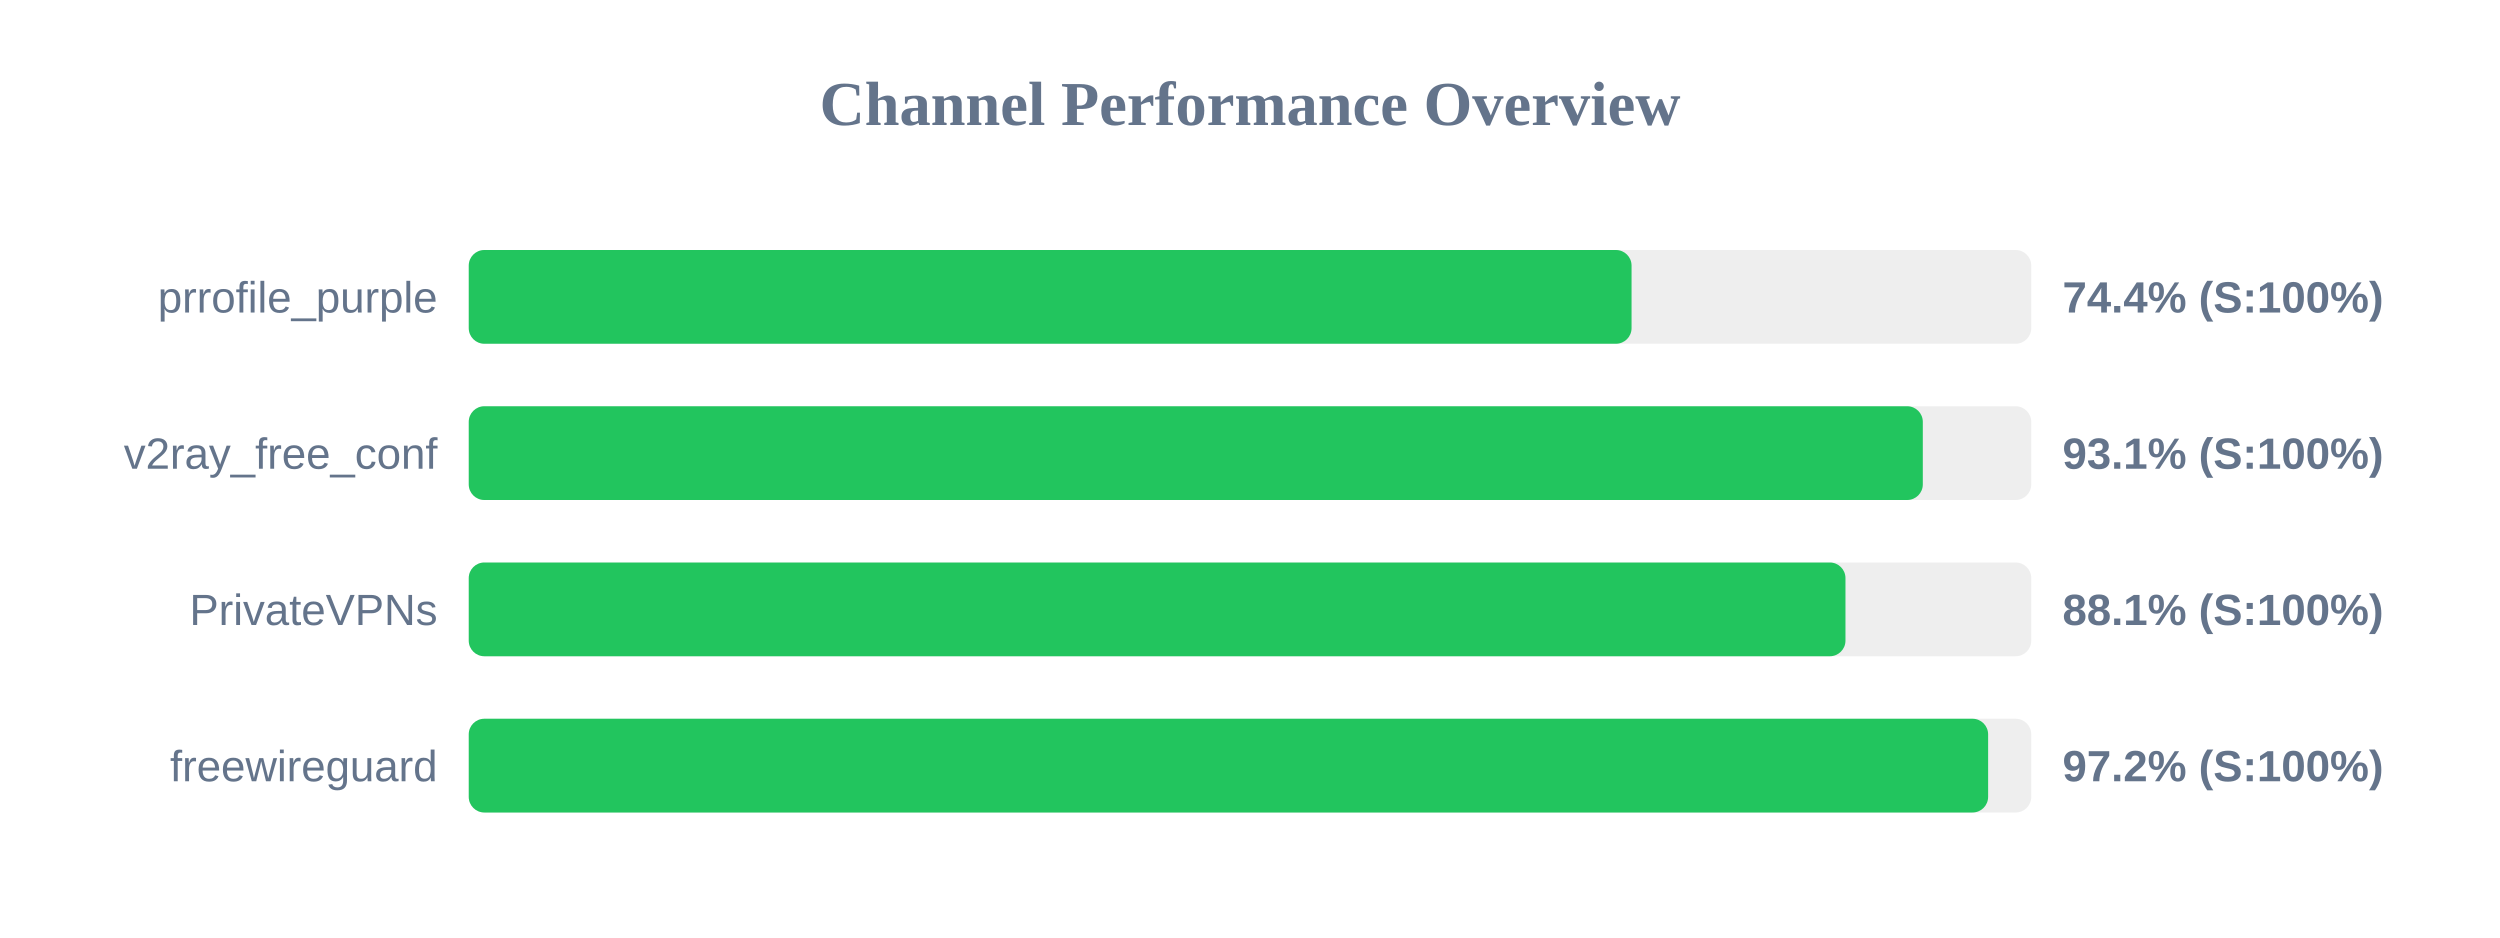
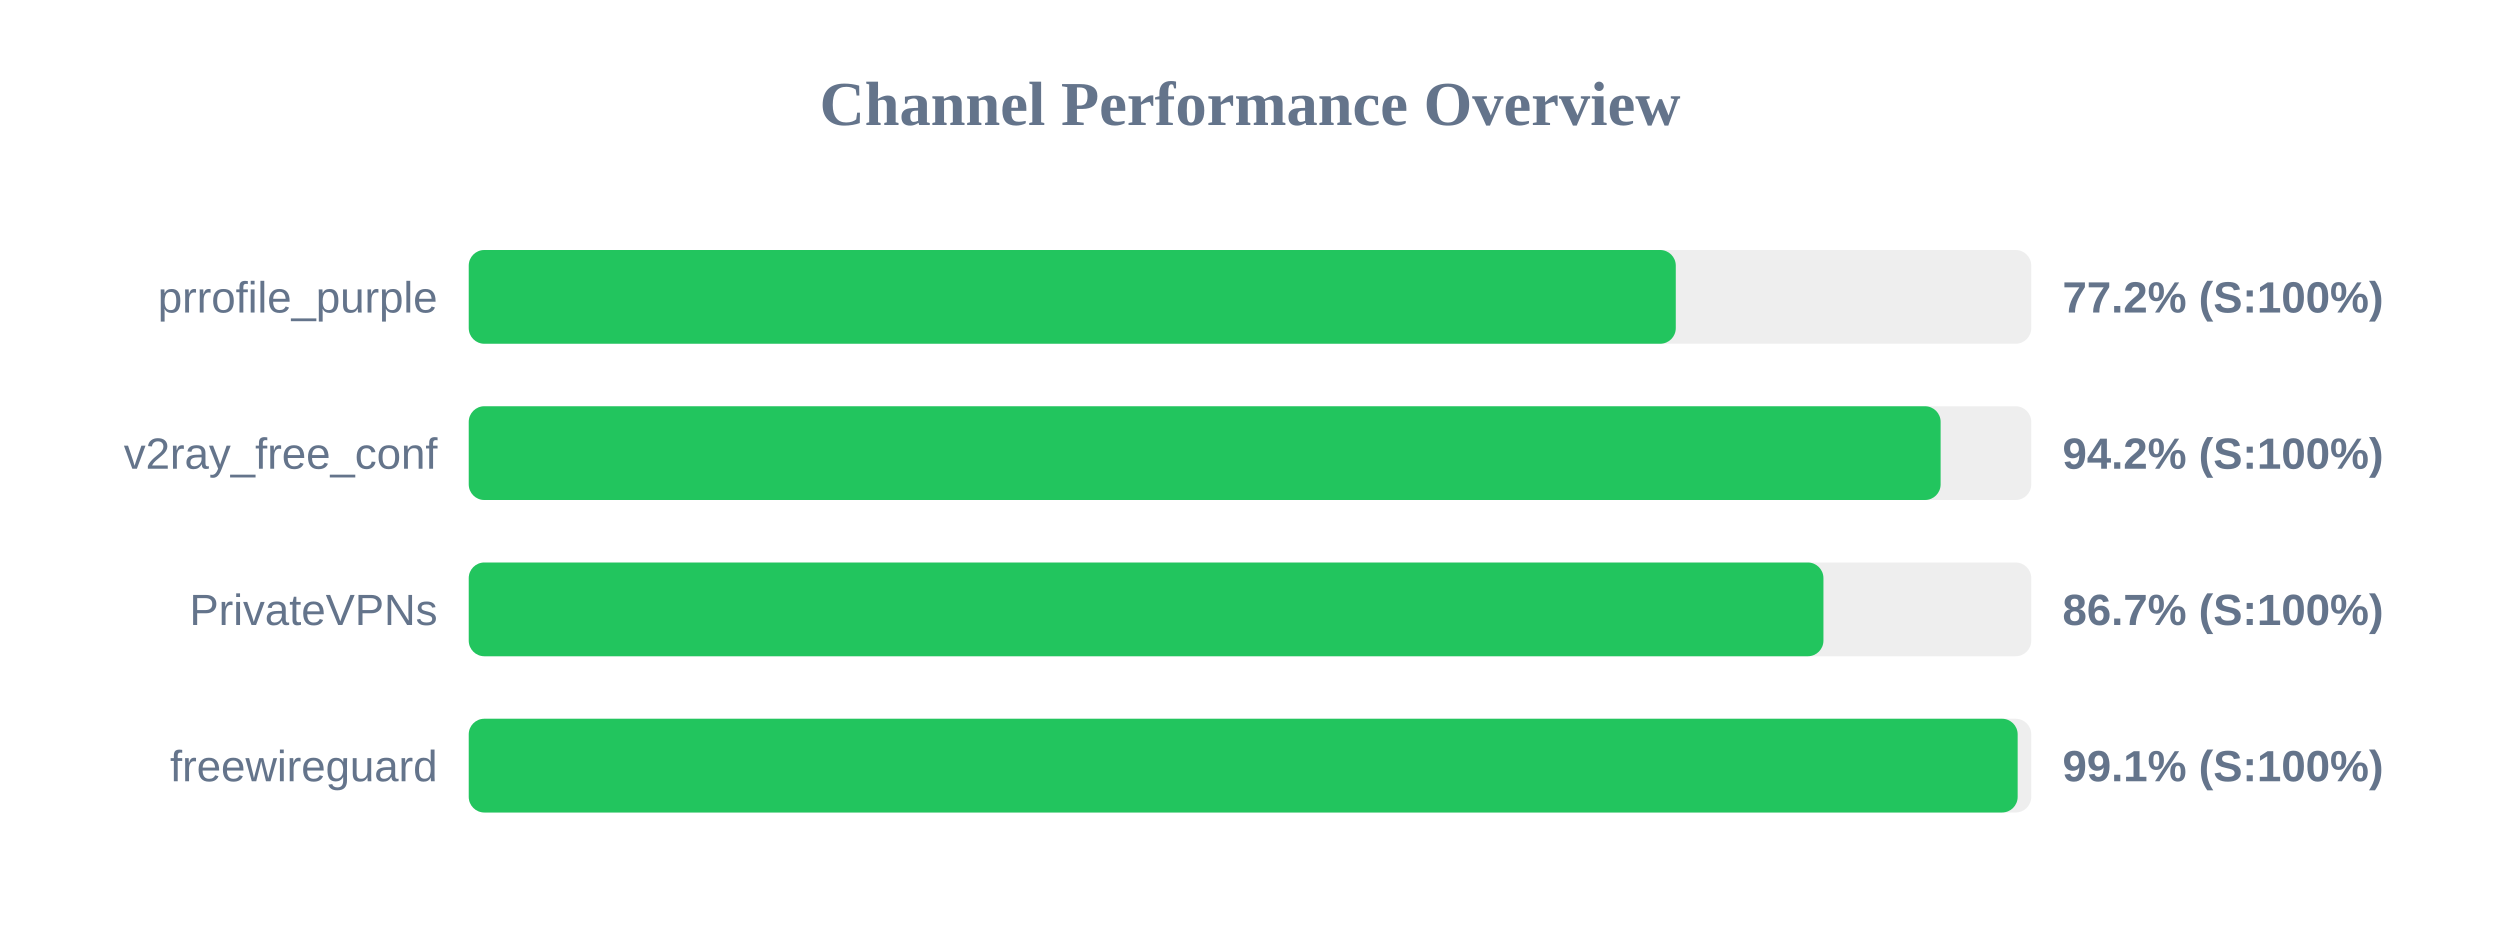
<svg xmlns="http://www.w3.org/2000/svg" width="800" height="300" version="1.1">
  <style>
        .row { font: 14px Arial; fill: #64748b; }
        .score { font: bold 14px Arial; fill: #64748b; }
    </style>
  <text x="400" y="40" text-anchor="middle" font-size="20px" font-weight="bold" fill="#64748b">Channel Performance Overview</text>
  <rect x="150" y="80" width="500" height="30" fill="#eee" rx="5" />
-   <rect x="150" y="80" width="372.1" height="30" fill="#22c55e" rx="5" />
+   <rect x="150" y="80" width="386.25" height="30" fill="#22c55e" rx="5" />
  <text x="140" y="100" text-anchor="end" class="row">prrofile_purple</text>
-   <text x="660" y="100" text-anchor="start" class="score">74.4% (S:100%)</text>
+   <text x="660" y="100" text-anchor="start" class="score">77.2% (S:100%)</text>
  <rect x="150" y="130" width="500" height="30" fill="#eee" rx="5" />
-   <rect x="150" y="130" width="465.3" height="30" fill="#22c55e" rx="5" />
+   <rect x="150" y="130" width="471.0" height="30" fill="#22c55e" rx="5" />
  <text x="140" y="150" text-anchor="end" class="row">v2ray_free_conf</text>
-   <text x="660" y="150" text-anchor="start" class="score">93.1% (S:100%)</text>
+   <text x="660" y="150" text-anchor="start" class="score">94.2% (S:100%)</text>
  <rect x="150" y="180" width="500" height="30" fill="#eee" rx="5" />
-   <rect x="150" y="180" width="440.55" height="30" fill="#22c55e" rx="5" />
+   <rect x="150" y="180" width="433.5" height="30" fill="#22c55e" rx="5" />
  <text x="140" y="200" text-anchor="end" class="row">PrivateVPNs</text>
-   <text x="660" y="200" text-anchor="start" class="score">88.1% (S:100%)</text>
+   <text x="660" y="200" text-anchor="start" class="score">86.7% (S:100%)</text>
  <rect x="150" y="230" width="500" height="30" fill="#eee" rx="5" />
-   <rect x="150" y="230" width="486.2" height="30" fill="#22c55e" rx="5" />
+   <rect x="150" y="230" width="495.65" height="30" fill="#22c55e" rx="5" />
  <text x="140" y="250" text-anchor="end" class="row">freewireguard</text>
-   <text x="660" y="250" text-anchor="start" class="score">97.2% (S:100%)</text>
+   <text x="660" y="250" text-anchor="start" class="score">99.1% (S:100%)</text>
</svg>
